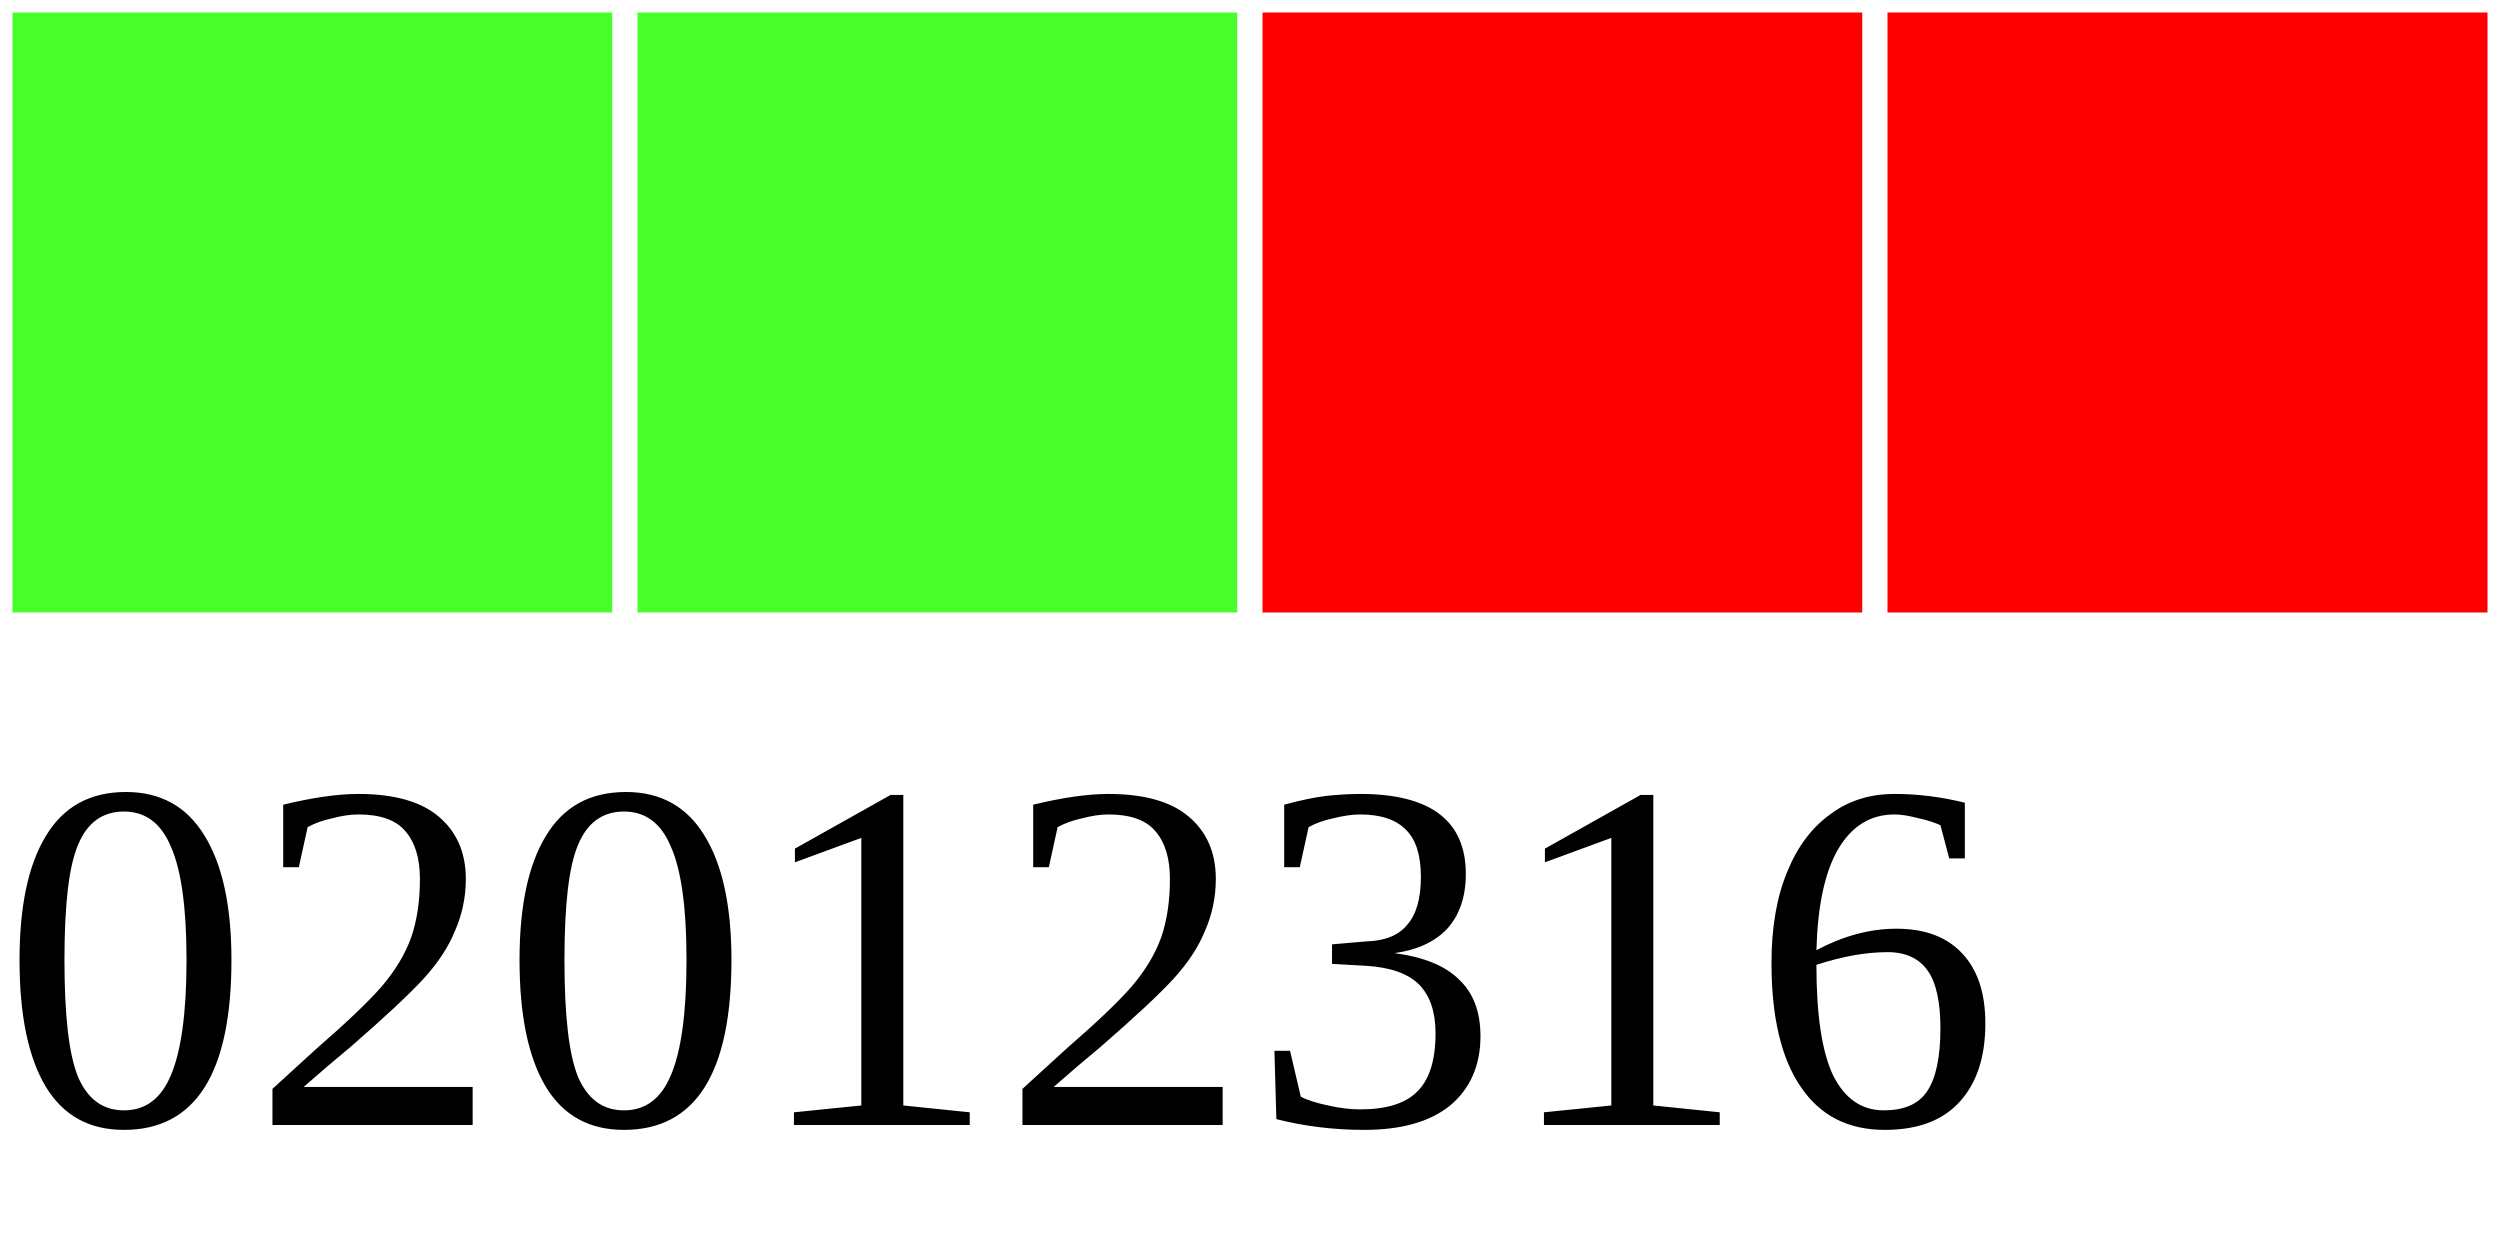
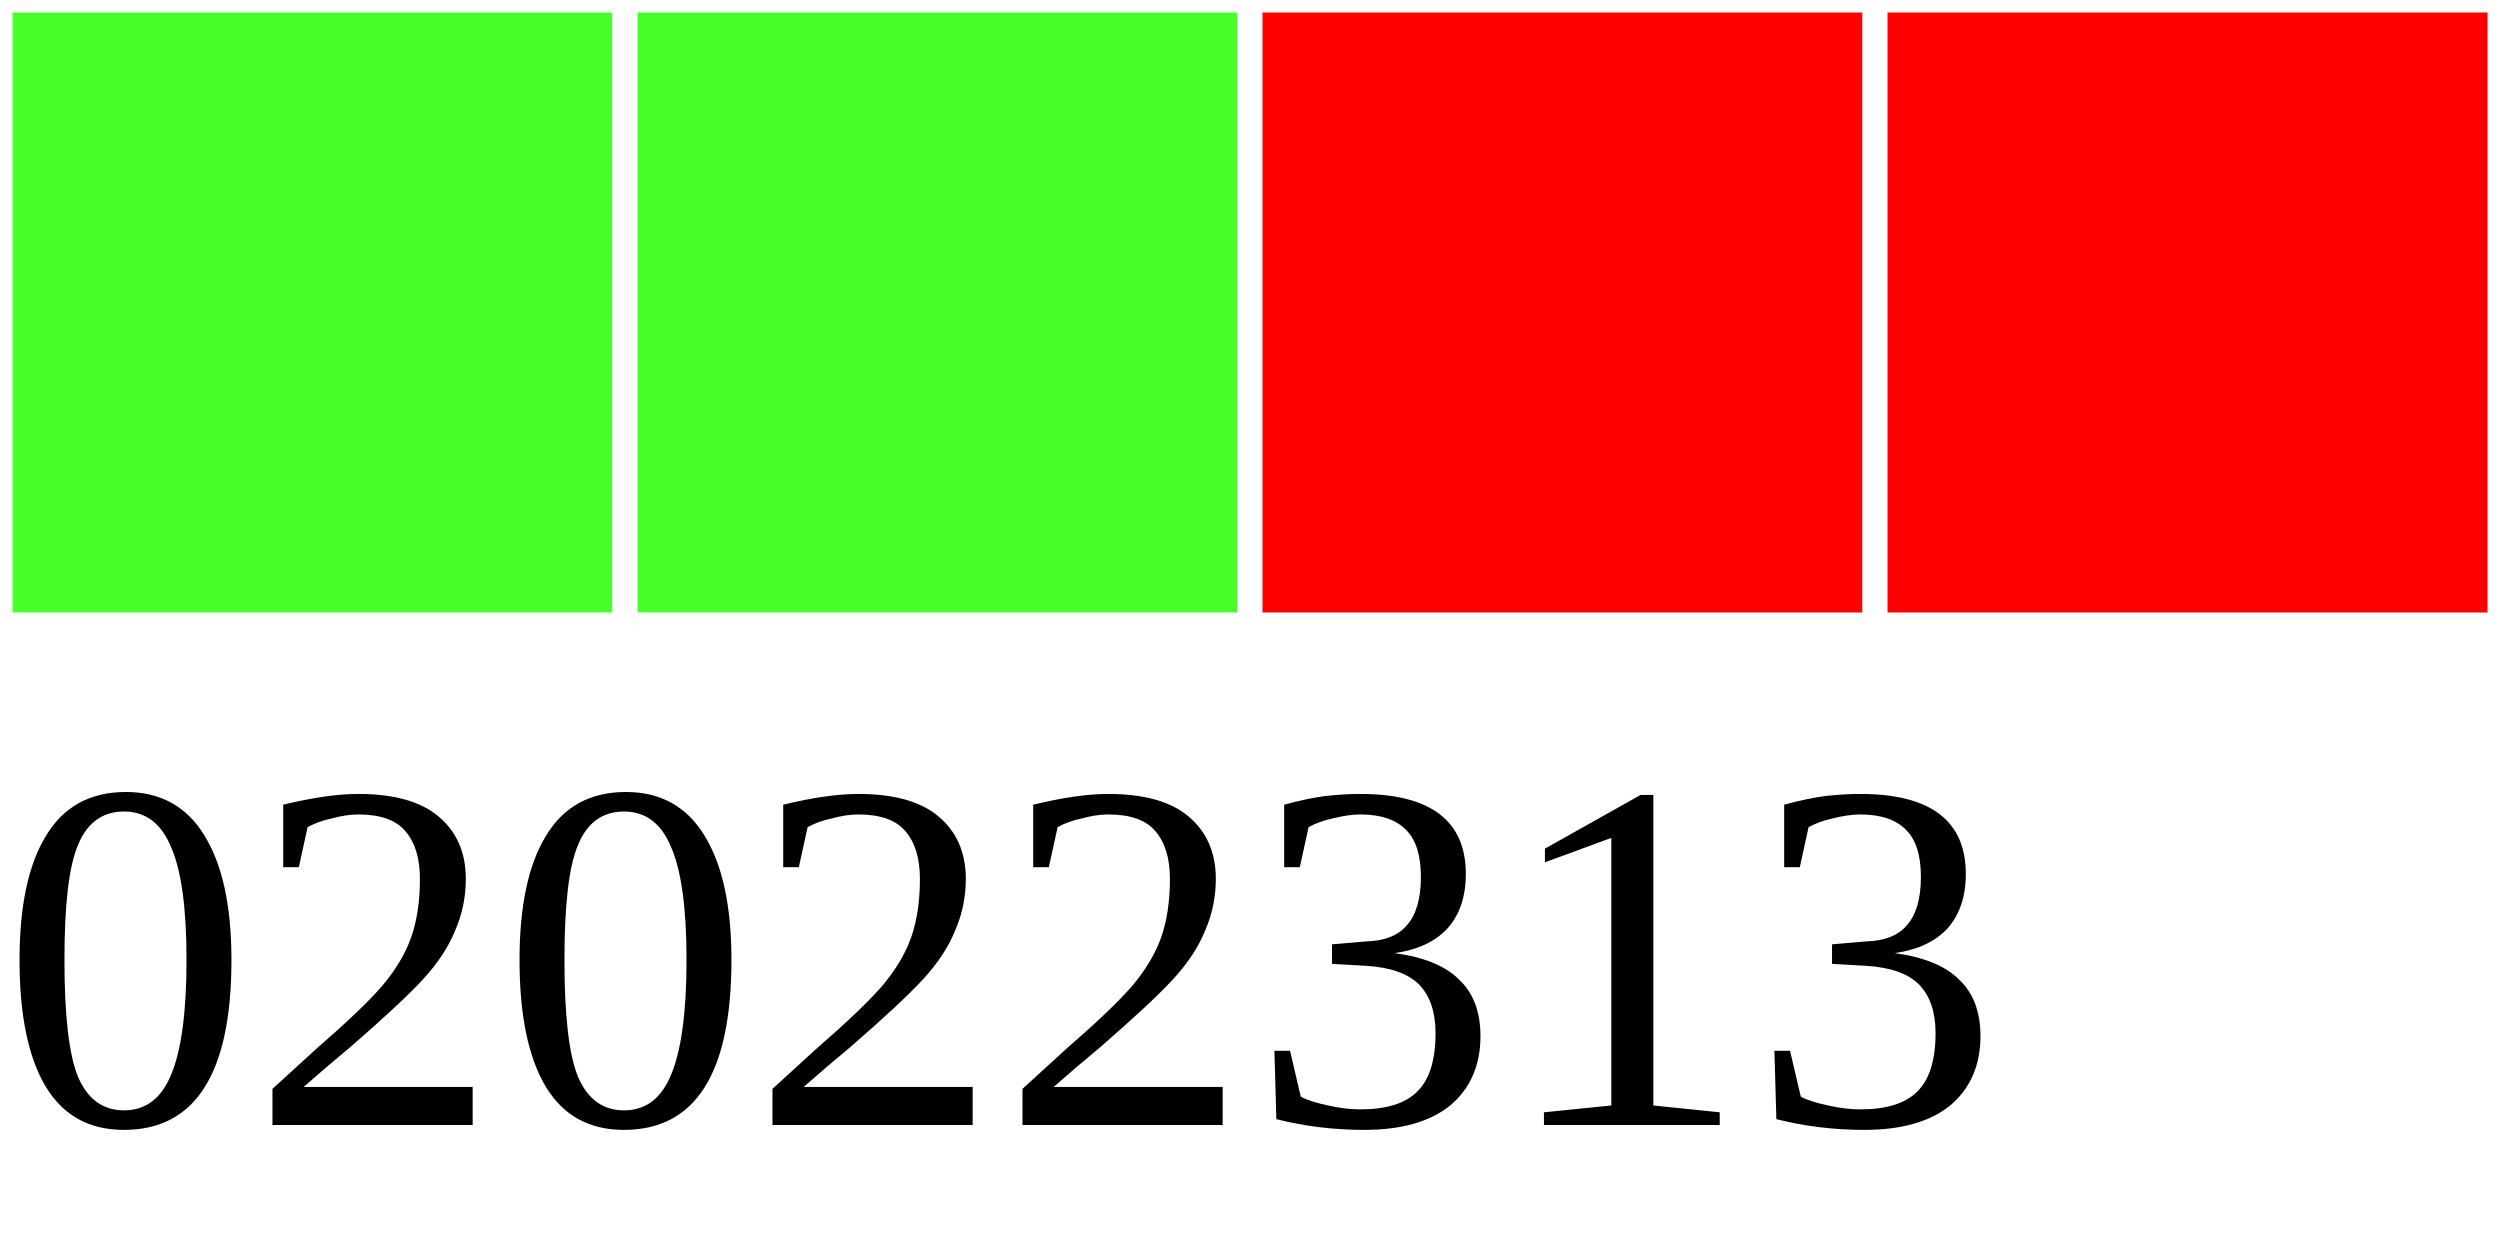
<svg xmlns="http://www.w3.org/2000/svg" width="40" height="20">
  <g>
    <rect width="10" height="10" style="fill:#48FF2C;stroke-width:0.4;stroke:rgb(255,255,255)" x="0" />
    <rect width="10" height="10" style="fill:#48FF2C;stroke-width:0.4;stroke:rgb(255,255,255)" x="10" />
    <rect width="10" height="10" style="fill:#FF0000;stroke-width:0.4;stroke:rgb(255,255,255)" x="20" />
    <rect width="10" height="10" style="fill:#FF0000;stroke-width:0.4;stroke:rgb(255,255,255)" x="30" />
-     <text x="0" y="18" fill="black" font-size="8">02012316</text>
+     <text x="0" y="18" fill="black" font-size="8">02022313</text>
  </g>
</svg>
